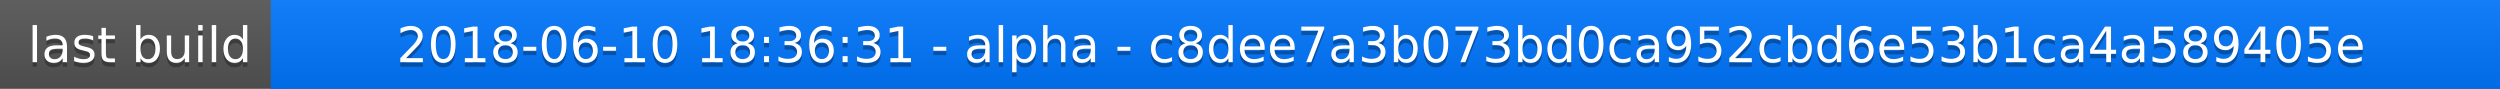
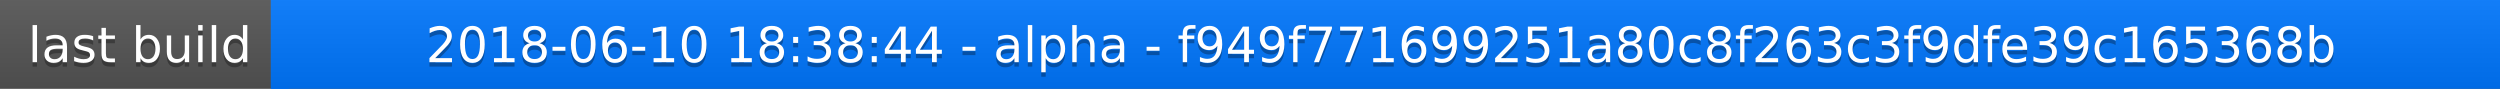
<svg xmlns="http://www.w3.org/2000/svg" width="563" height="20">
  <linearGradient id="a" x2="0" y2="100%">
    <stop offset="0" stop-color="#bbb" stop-opacity=".1" />
    <stop offset="1" stop-opacity=".1" />
  </linearGradient>
  <rect rx="0" width="563" height="20" fill="#555" />
  <rect rx="0" x="61" width="502" height="20" fill="#07f" />
  <path fill="#07f" d="M61 0h4v20h-4z" />
  <rect rx="0" width="563" height="20" fill="url(#a)" />
  <g fill="#fff" text-anchor="middle" font-family="DejaVu Sans,Verdana,Geneva,sans-serif" font-size="11">
    <text x="31.5" y="15" fill="#010101" fill-opacity=".3">last build</text>
    <text x="31.5" y="14">last build</text>
-     <text x="311" y="15" fill="#010101" fill-opacity=".3">2018-06-10 18:36:31 - alpha - c8dee7a3b073bd0ca952cbd6e53b1ca4a589405e</text>
-     <text x="311" y="14">2018-06-10 18:36:31 - alpha - c8dee7a3b073bd0ca952cbd6e53b1ca4a589405e</text>
+     <text x="311" y="15" fill="#010101" fill-opacity=".3">2018-06-10 18:38:44 - alpha - f949f771699251a80c8f263c3f9dfe39c165368b</text>
+     <text x="311" y="14">2018-06-10 18:38:44 - alpha - f949f771699251a80c8f263c3f9dfe39c165368b</text>
  </g>
</svg>
